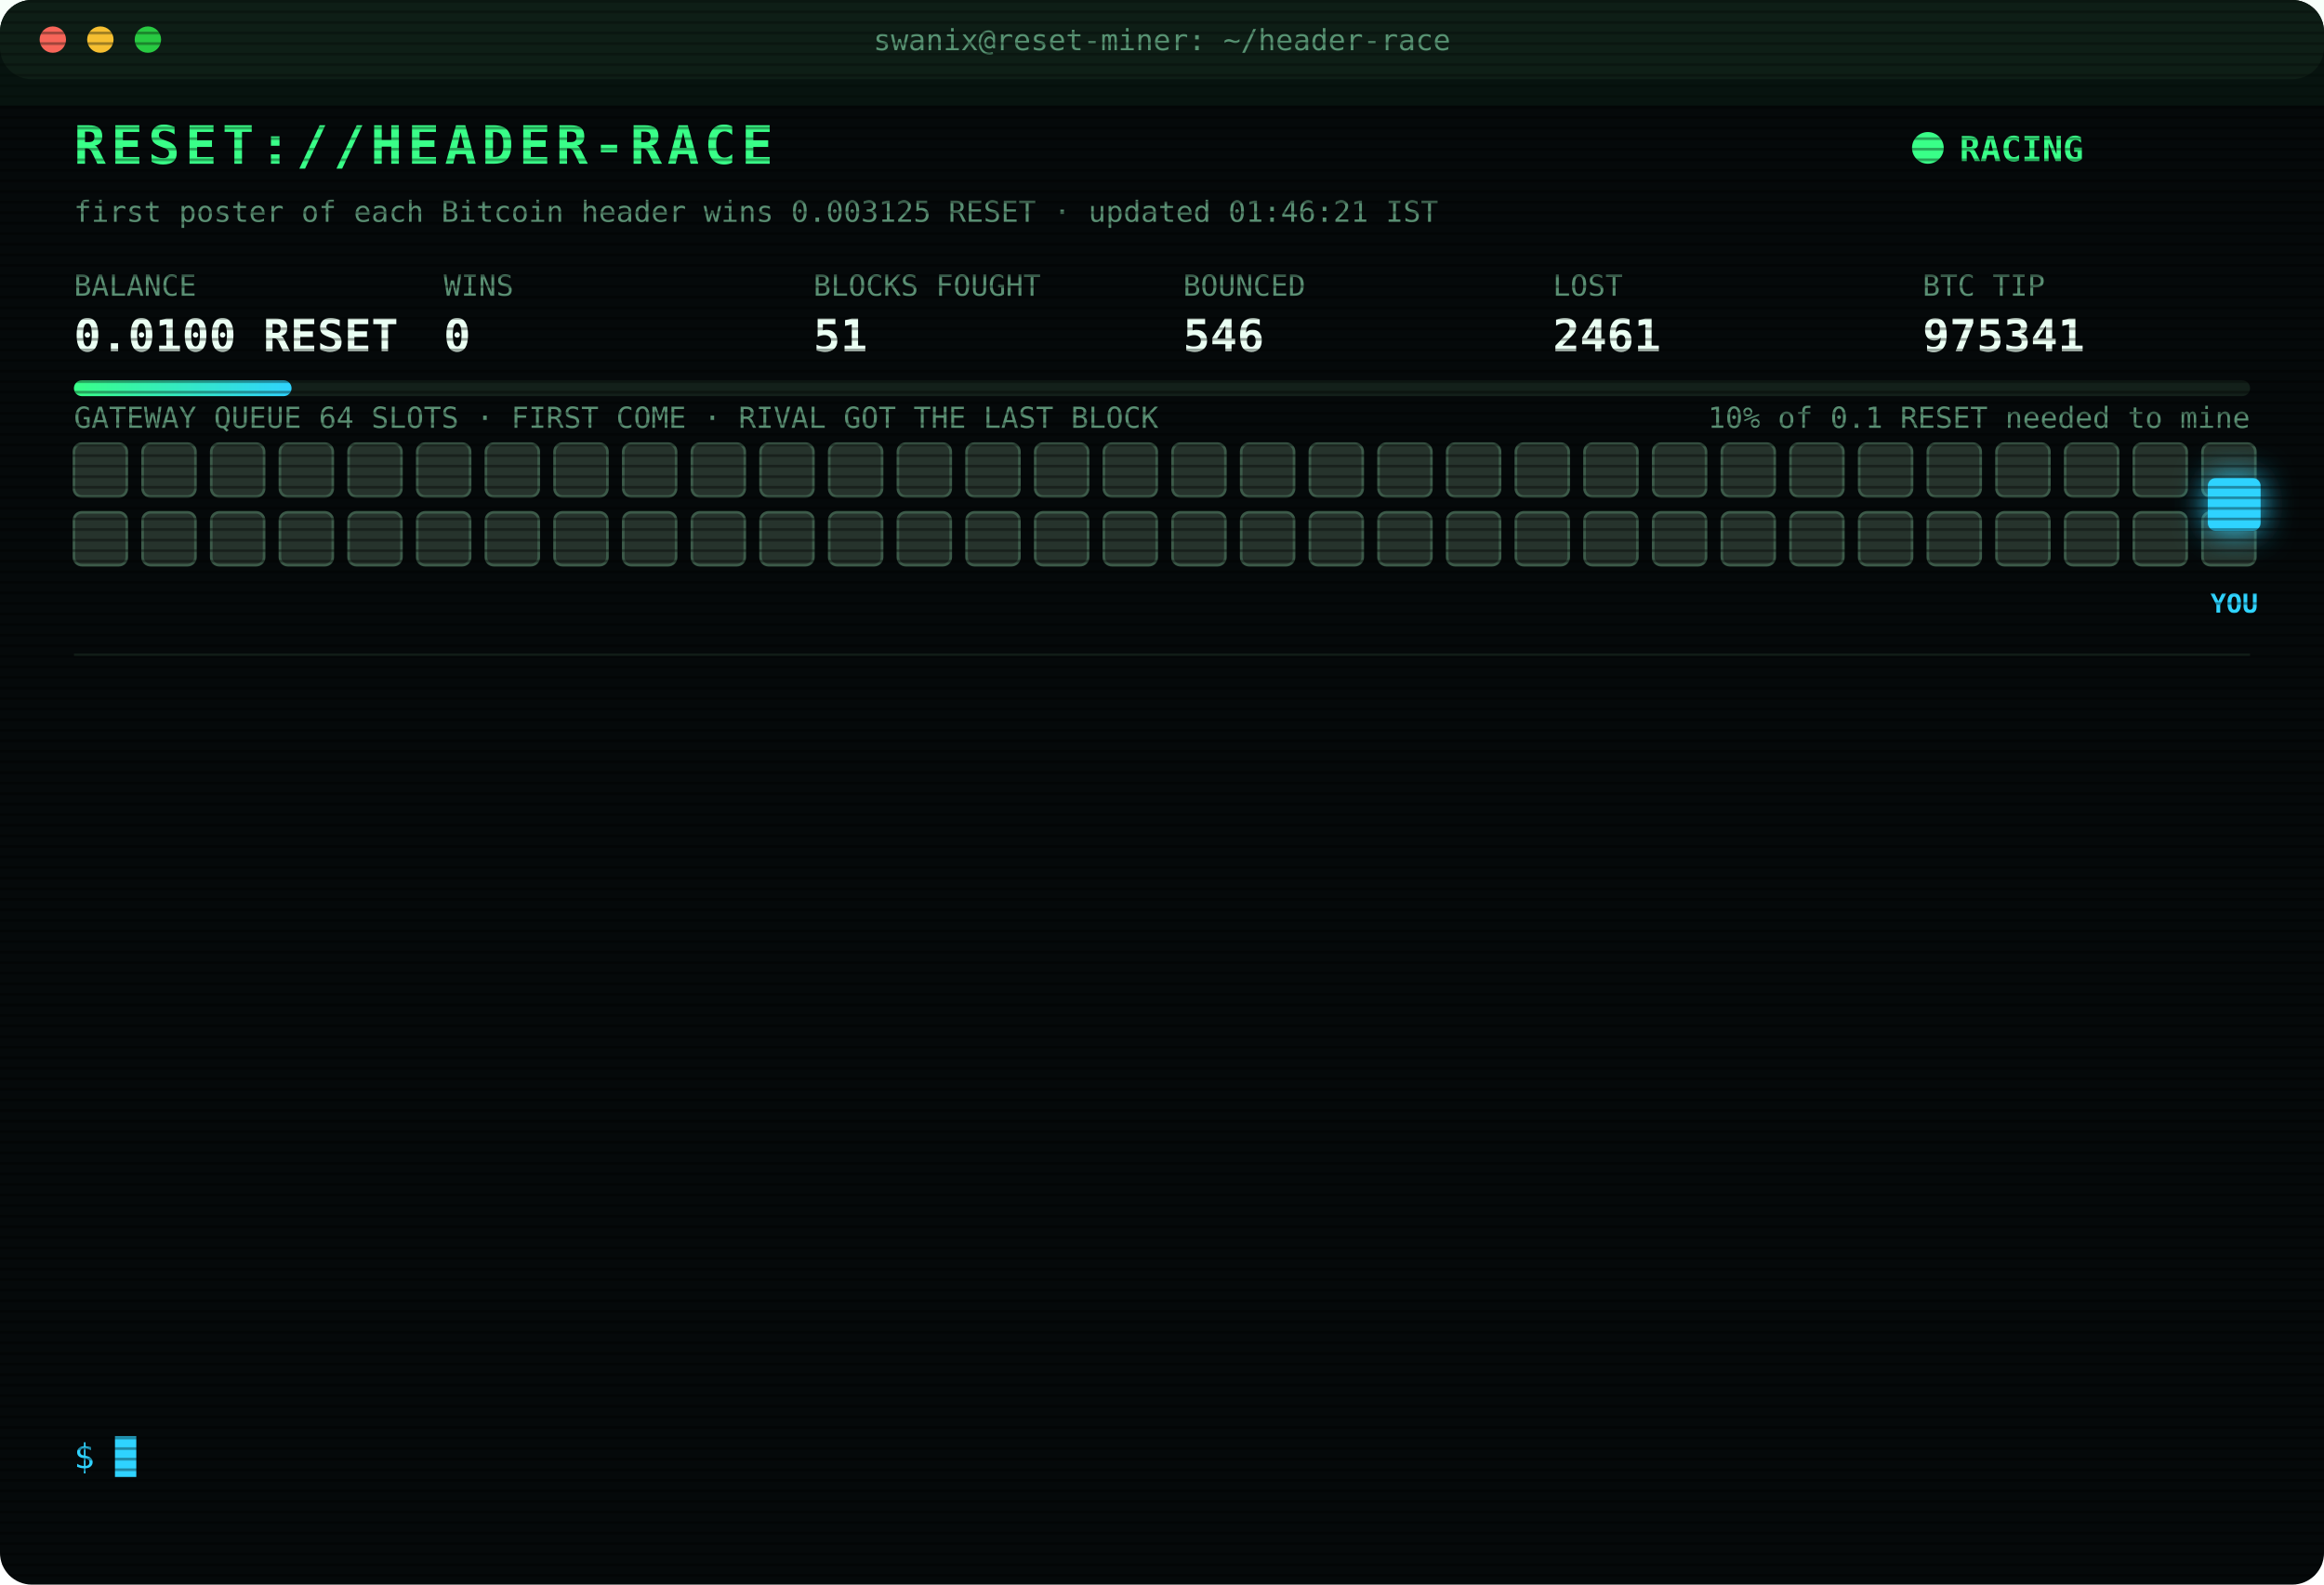
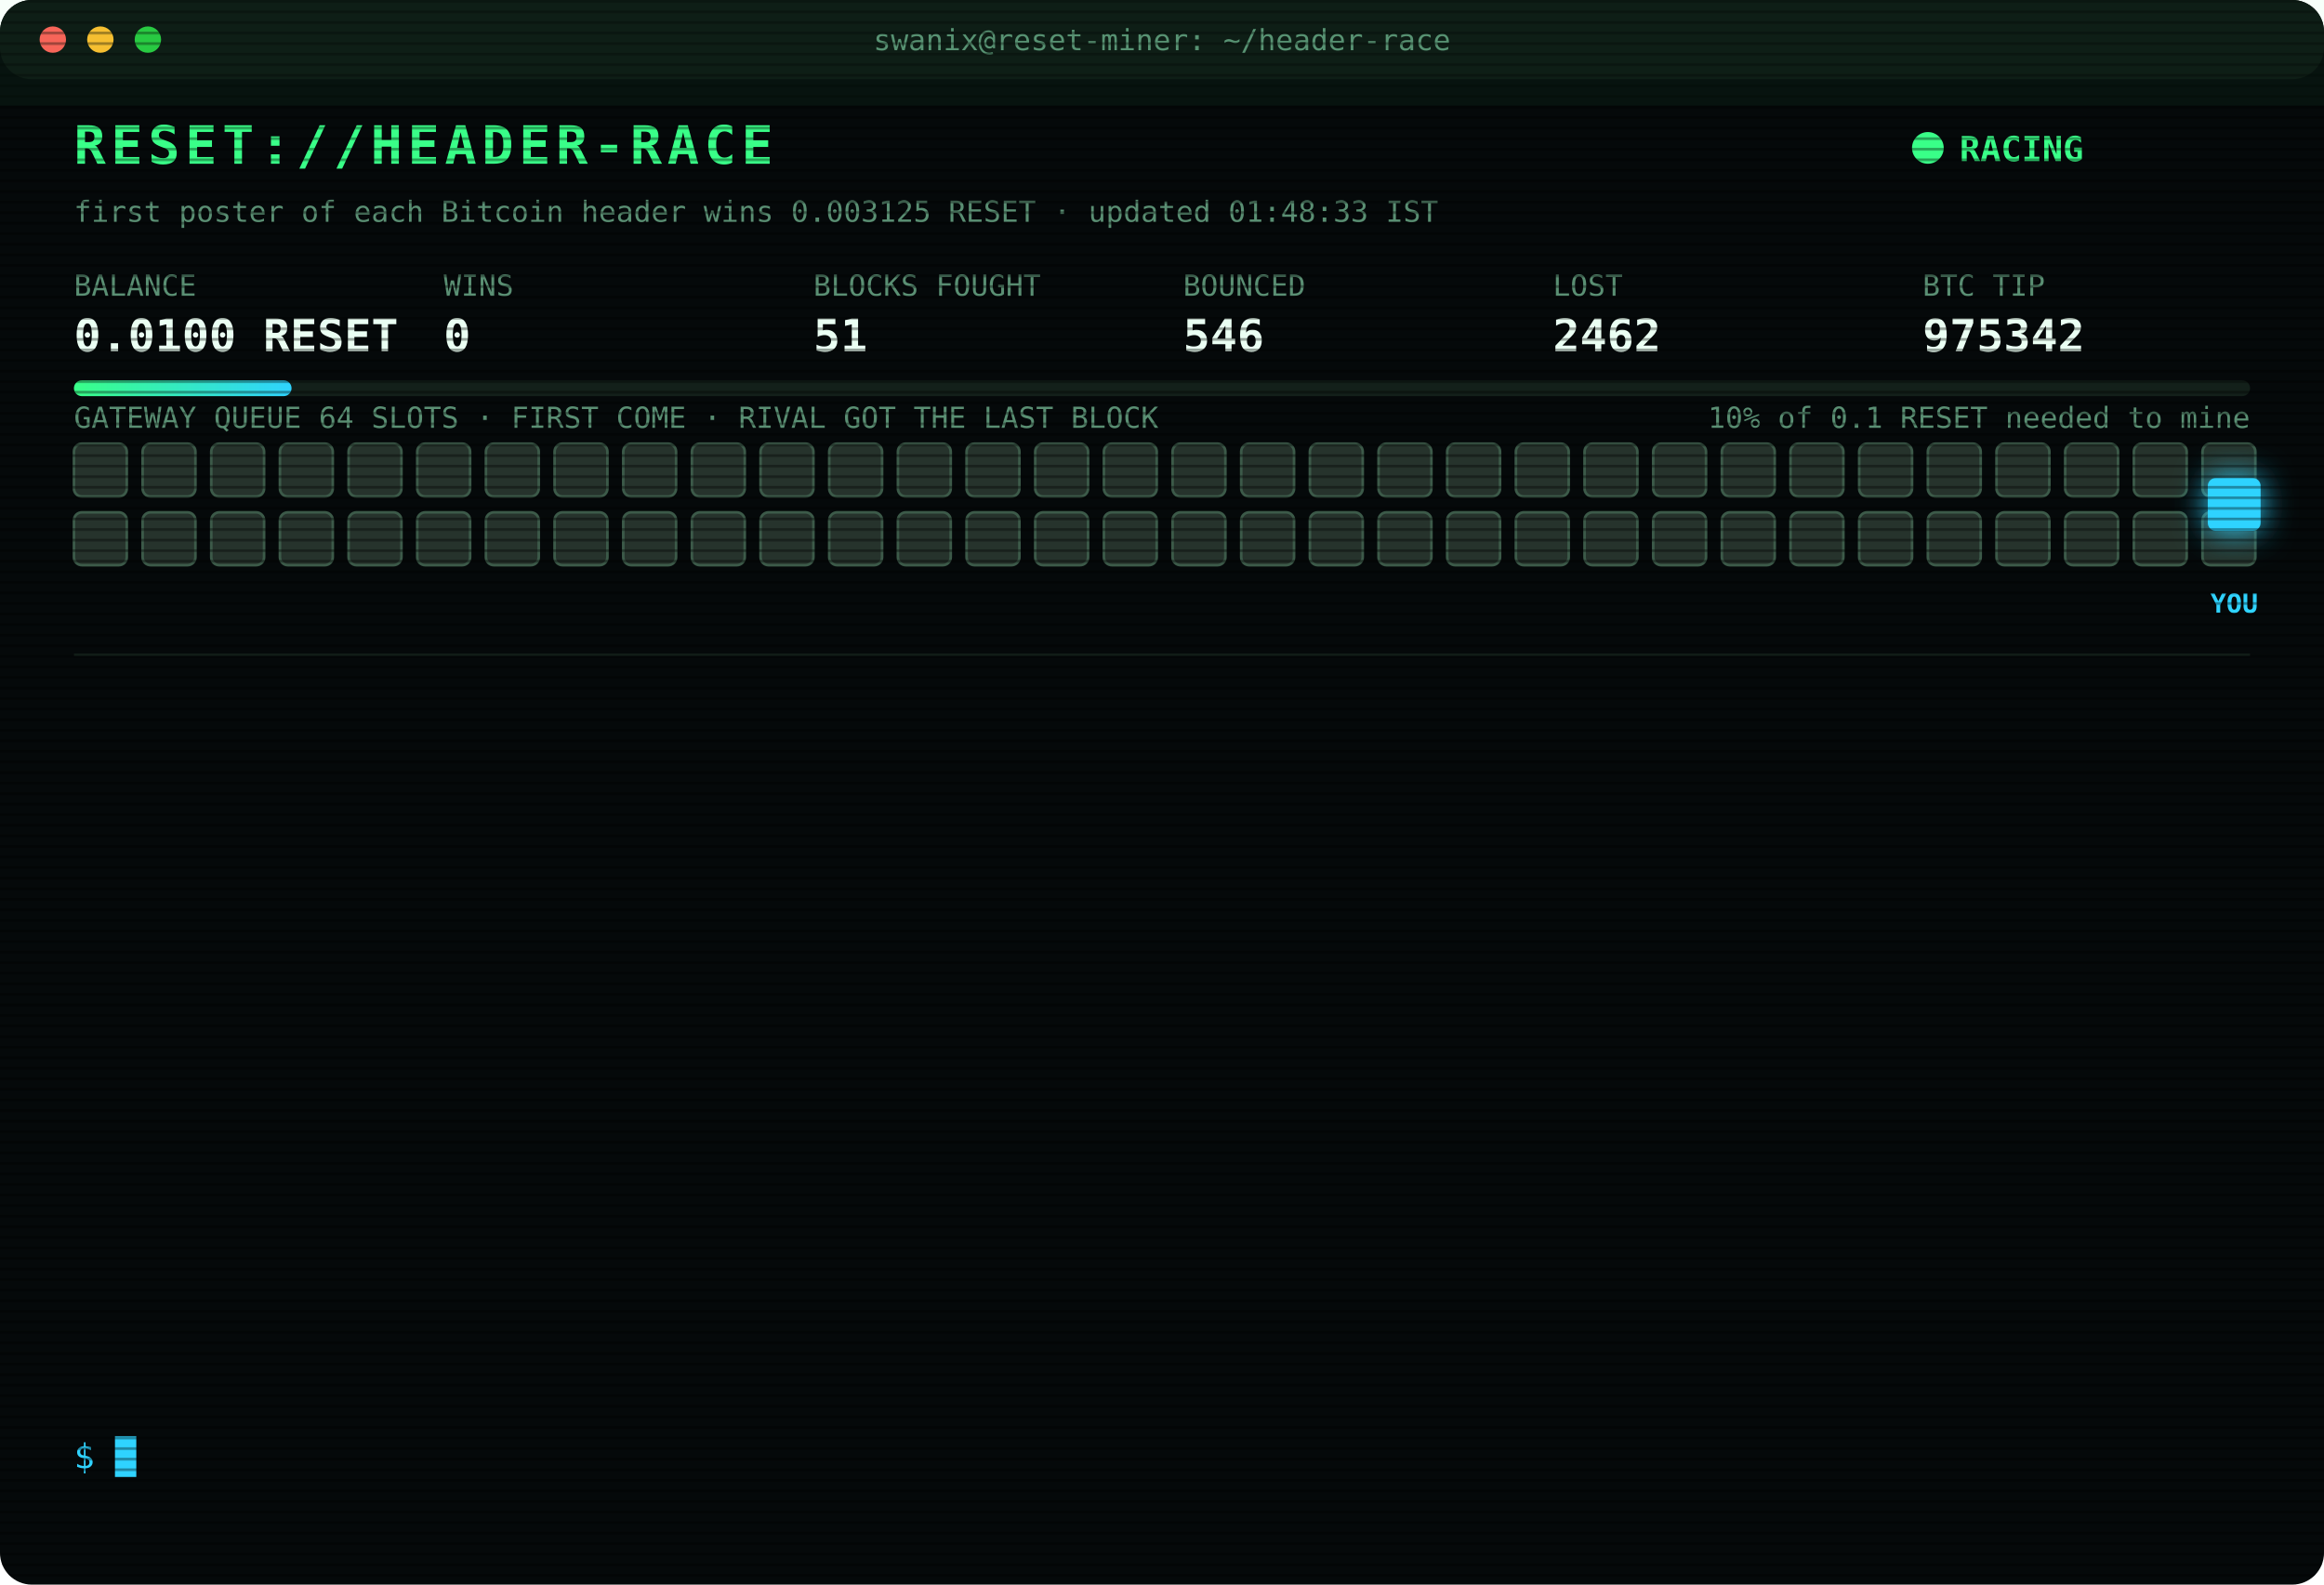
<svg xmlns="http://www.w3.org/2000/svg" width="880" height="600" viewBox="0 0 880 600" font-family="ui-monospace,SFMono-Regular,Menlo,Consolas,monospace">
  <style>
text{font-size:13px;fill:#7CFFB2}
.title{font-size:20px;font-weight:700;fill:#39FF88;letter-spacing:2px;animation:glitch 3s infinite steps(1)}
.sub{fill:#2fd3ff}.k{fill:#5a8f73;font-size:11px}.v{font-size:17px;font-weight:700;fill:#eafff3}
.ts{fill:#3f6b56}.boot{fill:#2fd3ff}.dim{fill:#5a8f73}.bad{fill:#ff4d6d}.warn{fill:#ffd23f}.mag{fill:#ff5cf0}.win{fill:#39FF88;font-weight:700}
.tag{font-size:10px;fill:#2fd3ff;font-weight:700}
.rival{fill:#26332c;stroke:#3c5a49;animation:jam 1.2s infinite alternate}
.idle{fill:#141c18;stroke:#22302a;animation:breathe 4s infinite}
.me{fill:#2fd3ff;filter:drop-shadow(0 0 6px #2fd3ff)}
.hover{animation:nudge 1.1s infinite ease-in-out}.bounce{animation:kick 1.4s infinite}
.ln{opacity:0;animation:in .4s forwards}
.cur{animation:blink 1s infinite steps(1)}
.scan{animation:scan 6s infinite linear}
.led{animation:blink 1.4s infinite}
@keyframes in{from{opacity:0;transform:translateX(-6px)}to{opacity:1;transform:none}}
@keyframes blink{50%{opacity:0}}
@keyframes jam{to{fill:#33463b}}
@keyframes breathe{50%{opacity:.4}}
@keyframes nudge{50%{transform:translateX(-10px)}}
@keyframes kick{0%,100%{transform:none}30%{transform:translateX(-14px)}55%{transform:translateX(10px) translateY(-6px)}}
@keyframes glitch{0%,92%{transform:none}93%{transform:translateX(2px);fill:#ff4d6d}95%{transform:translateX(-2px);fill:#2fd3ff}97%{transform:none}}
@keyframes scan{from{transform:translateY(-40px)}to{transform:translateY(600px)}}
</style>
  <defs>
    <pattern id="sl" width="4" height="4" patternUnits="userSpaceOnUse">
      <rect width="4" height="1" fill="#000" opacity=".35" />
    </pattern>
    <linearGradient id="bar">
      <stop offset="0" stop-color="#39FF88" />
      <stop offset="1" stop-color="#2fd3ff" />
    </linearGradient>
  </defs>
  <rect width="880" height="600" rx="12" fill="#05090a" />
  <rect width="880" height="30" rx="12" fill="#0d1512" />
  <circle cx="20" cy="15" r="5" fill="#ff5f57" />
  <circle cx="38" cy="15" r="5" fill="#febc2e" />
  <circle cx="56" cy="15" r="5" fill="#28c840" />
  <text x="440" y="19" text-anchor="middle" class="k">swanix@reset-miner: ~/header-race</text>
  <text x="28" y="62" class="title">RESET://HEADER-RACE</text>
  <circle class="led" cx="730" cy="56" r="6" fill="#39FF88" />
  <text x="742" y="61" class="win">RACING</text>
-   <text x="28" y="84" class="k">first poster of each Bitcoin header wins 0.003125 RESET · updated 01:46:21 IST</text>
+   <text x="28" y="84" class="k">first poster of each Bitcoin header wins 0.003125 RESET · updated 01:48:33 IST</text>
  <text x="28" y="112" class="k">BALANCE</text>
  <text x="28" y="133" class="v">0.0100 RESET</text>
  <text x="168" y="112" class="k">WINS</text>
  <text x="168" y="133" class="v">0</text>
  <text x="308" y="112" class="k">BLOCKS FOUGHT</text>
  <text x="308" y="133" class="v">51</text>
  <text x="448" y="112" class="k">BOUNCED</text>
  <text x="448" y="133" class="v">546</text>
  <text x="588" y="112" class="k">LOST</text>
-   <text x="588" y="133" class="v">2461</text>
+   <text x="588" y="133" class="v">2462</text>
  <text x="728" y="112" class="k">BTC TIP</text>
-   <text x="728" y="133" class="v">975341</text>
+   <text x="728" y="133" class="v">975342</text>
  <rect x="28" y="144" width="824" height="6" rx="3" fill="#13201a" />
  <rect x="28" y="144" width="82.4" height="6" rx="3" fill="url(#bar)" />
  <text x="852" y="162" text-anchor="end" class="k">10% of 0.1 RESET needed to mine</text>
  <text x="28" y="162" class="k">GATEWAY QUEUE 64 SLOTS · FIRST COME · RIVAL GOT THE LAST BLOCK</text>
  <rect class="rival" x="28" y="168" width="20" height="20" rx="3" style="animation-delay:0.00s" />
  <rect class="rival" x="54" y="168" width="20" height="20" rx="3" style="animation-delay:0.05s" />
  <rect class="rival" x="80" y="168" width="20" height="20" rx="3" style="animation-delay:0.10s" />
  <rect class="rival" x="106" y="168" width="20" height="20" rx="3" style="animation-delay:0.15s" />
  <rect class="rival" x="132" y="168" width="20" height="20" rx="3" style="animation-delay:0.20s" />
  <rect class="rival" x="158" y="168" width="20" height="20" rx="3" style="animation-delay:0.25s" />
  <rect class="rival" x="184" y="168" width="20" height="20" rx="3" style="animation-delay:0.30s" />
  <rect class="rival" x="210" y="168" width="20" height="20" rx="3" style="animation-delay:0.35s" />
  <rect class="rival" x="236" y="168" width="20" height="20" rx="3" style="animation-delay:0.40s" />
  <rect class="rival" x="262" y="168" width="20" height="20" rx="3" style="animation-delay:0.45s" />
  <rect class="rival" x="288" y="168" width="20" height="20" rx="3" style="animation-delay:0.50s" />
  <rect class="rival" x="314" y="168" width="20" height="20" rx="3" style="animation-delay:0.55s" />
  <rect class="rival" x="340" y="168" width="20" height="20" rx="3" style="animation-delay:0.60s" />
  <rect class="rival" x="366" y="168" width="20" height="20" rx="3" style="animation-delay:0.65s" />
  <rect class="rival" x="392" y="168" width="20" height="20" rx="3" style="animation-delay:0.70s" />
  <rect class="rival" x="418" y="168" width="20" height="20" rx="3" style="animation-delay:0.75s" />
  <rect class="rival" x="444" y="168" width="20" height="20" rx="3" style="animation-delay:0.80s" />
  <rect class="rival" x="470" y="168" width="20" height="20" rx="3" style="animation-delay:0.85s" />
  <rect class="rival" x="496" y="168" width="20" height="20" rx="3" style="animation-delay:0.90s" />
  <rect class="rival" x="522" y="168" width="20" height="20" rx="3" style="animation-delay:0.95s" />
  <rect class="rival" x="548" y="168" width="20" height="20" rx="3" style="animation-delay:1.00s" />
  <rect class="rival" x="574" y="168" width="20" height="20" rx="3" style="animation-delay:1.05s" />
  <rect class="rival" x="600" y="168" width="20" height="20" rx="3" style="animation-delay:1.10s" />
  <rect class="rival" x="626" y="168" width="20" height="20" rx="3" style="animation-delay:1.15s" />
  <rect class="rival" x="652" y="168" width="20" height="20" rx="3" style="animation-delay:1.20s" />
  <rect class="rival" x="678" y="168" width="20" height="20" rx="3" style="animation-delay:1.25s" />
  <rect class="rival" x="704" y="168" width="20" height="20" rx="3" style="animation-delay:1.30s" />
  <rect class="rival" x="730" y="168" width="20" height="20" rx="3" style="animation-delay:1.35s" />
  <rect class="rival" x="756" y="168" width="20" height="20" rx="3" style="animation-delay:1.40s" />
  <rect class="rival" x="782" y="168" width="20" height="20" rx="3" style="animation-delay:1.45s" />
  <rect class="rival" x="808" y="168" width="20" height="20" rx="3" style="animation-delay:1.50s" />
  <rect class="rival" x="834" y="168" width="20" height="20" rx="3" style="animation-delay:1.55s" />
  <rect class="rival" x="28" y="194" width="20" height="20" rx="3" style="animation-delay:1.60s" />
  <rect class="rival" x="54" y="194" width="20" height="20" rx="3" style="animation-delay:1.65s" />
  <rect class="rival" x="80" y="194" width="20" height="20" rx="3" style="animation-delay:1.70s" />
  <rect class="rival" x="106" y="194" width="20" height="20" rx="3" style="animation-delay:1.75s" />
  <rect class="rival" x="132" y="194" width="20" height="20" rx="3" style="animation-delay:1.80s" />
  <rect class="rival" x="158" y="194" width="20" height="20" rx="3" style="animation-delay:1.85s" />
  <rect class="rival" x="184" y="194" width="20" height="20" rx="3" style="animation-delay:1.90s" />
  <rect class="rival" x="210" y="194" width="20" height="20" rx="3" style="animation-delay:1.95s" />
  <rect class="rival" x="236" y="194" width="20" height="20" rx="3" style="animation-delay:2.00s" />
  <rect class="rival" x="262" y="194" width="20" height="20" rx="3" style="animation-delay:2.05s" />
  <rect class="rival" x="288" y="194" width="20" height="20" rx="3" style="animation-delay:2.10s" />
  <rect class="rival" x="314" y="194" width="20" height="20" rx="3" style="animation-delay:2.15s" />
  <rect class="rival" x="340" y="194" width="20" height="20" rx="3" style="animation-delay:2.20s" />
  <rect class="rival" x="366" y="194" width="20" height="20" rx="3" style="animation-delay:2.25s" />
  <rect class="rival" x="392" y="194" width="20" height="20" rx="3" style="animation-delay:2.30s" />
  <rect class="rival" x="418" y="194" width="20" height="20" rx="3" style="animation-delay:2.35s" />
  <rect class="rival" x="444" y="194" width="20" height="20" rx="3" style="animation-delay:2.40s" />
  <rect class="rival" x="470" y="194" width="20" height="20" rx="3" style="animation-delay:2.45s" />
  <rect class="rival" x="496" y="194" width="20" height="20" rx="3" style="animation-delay:2.50s" />
  <rect class="rival" x="522" y="194" width="20" height="20" rx="3" style="animation-delay:2.55s" />
  <rect class="rival" x="548" y="194" width="20" height="20" rx="3" style="animation-delay:2.60s" />
  <rect class="rival" x="574" y="194" width="20" height="20" rx="3" style="animation-delay:2.65s" />
  <rect class="rival" x="600" y="194" width="20" height="20" rx="3" style="animation-delay:2.70s" />
  <rect class="rival" x="626" y="194" width="20" height="20" rx="3" style="animation-delay:2.75s" />
  <rect class="rival" x="652" y="194" width="20" height="20" rx="3" style="animation-delay:2.80s" />
  <rect class="rival" x="678" y="194" width="20" height="20" rx="3" style="animation-delay:2.85s" />
  <rect class="rival" x="704" y="194" width="20" height="20" rx="3" style="animation-delay:2.90s" />
  <rect class="rival" x="730" y="194" width="20" height="20" rx="3" style="animation-delay:2.95s" />
  <rect class="rival" x="756" y="194" width="20" height="20" rx="3" style="animation-delay:3.00s" />
  <rect class="rival" x="782" y="194" width="20" height="20" rx="3" style="animation-delay:3.05s" />
  <rect class="rival" x="808" y="194" width="20" height="20" rx="3" style="animation-delay:3.10s" />
  <rect class="rival" x="834" y="194" width="20" height="20" rx="3" style="animation-delay:3.15s" />
  <g class="hover">
    <rect class="me" x="836" y="181" width="20" height="20" rx="3" />
    <text class="tag" x="846" y="232" text-anchor="middle">YOU</text>
  </g>
  <line x1="28" x2="852" y1="248" y2="248" stroke="#13201a" />
  <g class="ln" style="animation-delay:0.40s">
-     <text x="28" y="270" class="ts">23:52:22</text>
-     <text x="104" y="270" class="bad">[GATEWAY DOWN] no response · 458ms</text>
+     <text x="28" y="270" class="ts">23:52:53</text>
+     <text x="104" y="270" class="bad">[GATEWAY DOWN] no response · 304ms</text>
  </g>
  <g class="ln" style="animation-delay:0.65s">
-     <text x="28" y="292" class="ts">23:52:53</text>
-     <text x="104" y="292" class="bad">[GATEWAY DOWN] no response · 304ms</text>
+     <text x="28" y="292" class="ts">23:53:23</text>
+     <text x="104" y="292" class="bad">[GATEWAY DOWN] no response · 307ms</text>
  </g>
  <g class="ln" style="animation-delay:0.90s">
-     <text x="28" y="314" class="ts">23:53:23</text>
-     <text x="104" y="314" class="bad">[GATEWAY DOWN] no response · 307ms</text>
+     <text x="28" y="314" class="ts">23:53:53</text>
+     <text x="104" y="314" class="bad">[GATEWAY DOWN] no response · 309ms</text>
  </g>
  <g class="ln" style="animation-delay:1.15s">
-     <text x="28" y="336" class="ts">23:53:53</text>
-     <text x="104" y="336" class="bad">[GATEWAY DOWN] no response · 309ms</text>
+     <text x="28" y="336" class="ts">23:56:36</text>
+     <text x="104" y="336" class="bad">[LOST] #975332 taken by a rival miner</text>
  </g>
  <g class="ln" style="animation-delay:1.40s">
-     <text x="28" y="358" class="ts">23:56:36</text>
-     <text x="104" y="358" class="bad">[LOST] #975332 taken by a rival miner</text>
+     <text x="28" y="358" class="ts">00:04:47</text>
+     <text x="104" y="358" class="bad">[LOST] #975333 taken by a rival miner</text>
  </g>
  <g class="ln" style="animation-delay:1.65s">
-     <text x="28" y="380" class="ts">00:04:47</text>
-     <text x="104" y="380" class="bad">[LOST] #975333 taken by a rival miner</text>
+     <text x="28" y="380" class="ts">00:38:57</text>
+     <text x="104" y="380" class="bad">[LOST] #975334 taken by a rival miner</text>
  </g>
  <g class="ln" style="animation-delay:1.90s">
-     <text x="28" y="402" class="ts">00:38:57</text>
-     <text x="104" y="402" class="bad">[LOST] #975334 taken by a rival miner</text>
+     <text x="28" y="402" class="ts">00:42:23</text>
+     <text x="104" y="402" class="bad">[LOST] #975335 taken by a rival miner</text>
  </g>
  <g class="ln" style="animation-delay:2.15s">
-     <text x="28" y="424" class="ts">00:42:23</text>
-     <text x="104" y="424" class="bad">[LOST] #975335 taken by a rival miner</text>
+     <text x="28" y="424" class="ts">00:43:39</text>
+     <text x="104" y="424" class="bad">[LOST] #975336 taken by a rival miner</text>
  </g>
  <g class="ln" style="animation-delay:2.40s">
-     <text x="28" y="446" class="ts">00:43:39</text>
-     <text x="104" y="446" class="bad">[LOST] #975336 taken by a rival miner</text>
+     <text x="28" y="446" class="ts">00:52:16</text>
+     <text x="104" y="446" class="bad">[LOST] #975337 taken by a rival miner</text>
  </g>
  <g class="ln" style="animation-delay:2.65s">
-     <text x="28" y="468" class="ts">00:52:16</text>
-     <text x="104" y="468" class="bad">[LOST] #975337 taken by a rival miner</text>
+     <text x="28" y="468" class="ts">01:33:23</text>
+     <text x="104" y="468" class="bad">[LOST] #975339 taken by a rival miner</text>
  </g>
  <g class="ln" style="animation-delay:2.90s">
-     <text x="28" y="490" class="ts">01:33:23</text>
-     <text x="104" y="490" class="bad">[LOST] #975339 taken by a rival miner</text>
+     <text x="28" y="490" class="ts">01:44:03</text>
+     <text x="104" y="490" class="bad">[LOST] #975340 taken by a rival miner</text>
  </g>
  <g class="ln" style="animation-delay:3.15s">
-     <text x="28" y="512" class="ts">01:44:03</text>
-     <text x="104" y="512" class="bad">[LOST] #975340 taken by a rival miner</text>
+     <text x="28" y="512" class="ts">01:46:21</text>
+     <text x="104" y="512" class="bad">[LOST] #975341 taken by a rival miner</text>
  </g>
  <g class="ln" style="animation-delay:3.40s">
-     <text x="28" y="534" class="ts">01:46:21</text>
-     <text x="104" y="534" class="bad">[LOST] #975341 taken by a rival miner</text>
+     <text x="28" y="534" class="ts">01:48:33</text>
+     <text x="104" y="534" class="bad">[LOST] #975342 taken by a rival miner</text>
  </g>
  <text x="28" y="556" class="sub">$ <tspan class="cur">█</tspan>
  </text>
  <rect width="880" height="600" rx="12" fill="url(#sl)" pointer-events="none" />
  <rect class="scan" width="880" height="40" fill="#39FF88" opacity=".04" />
</svg>
